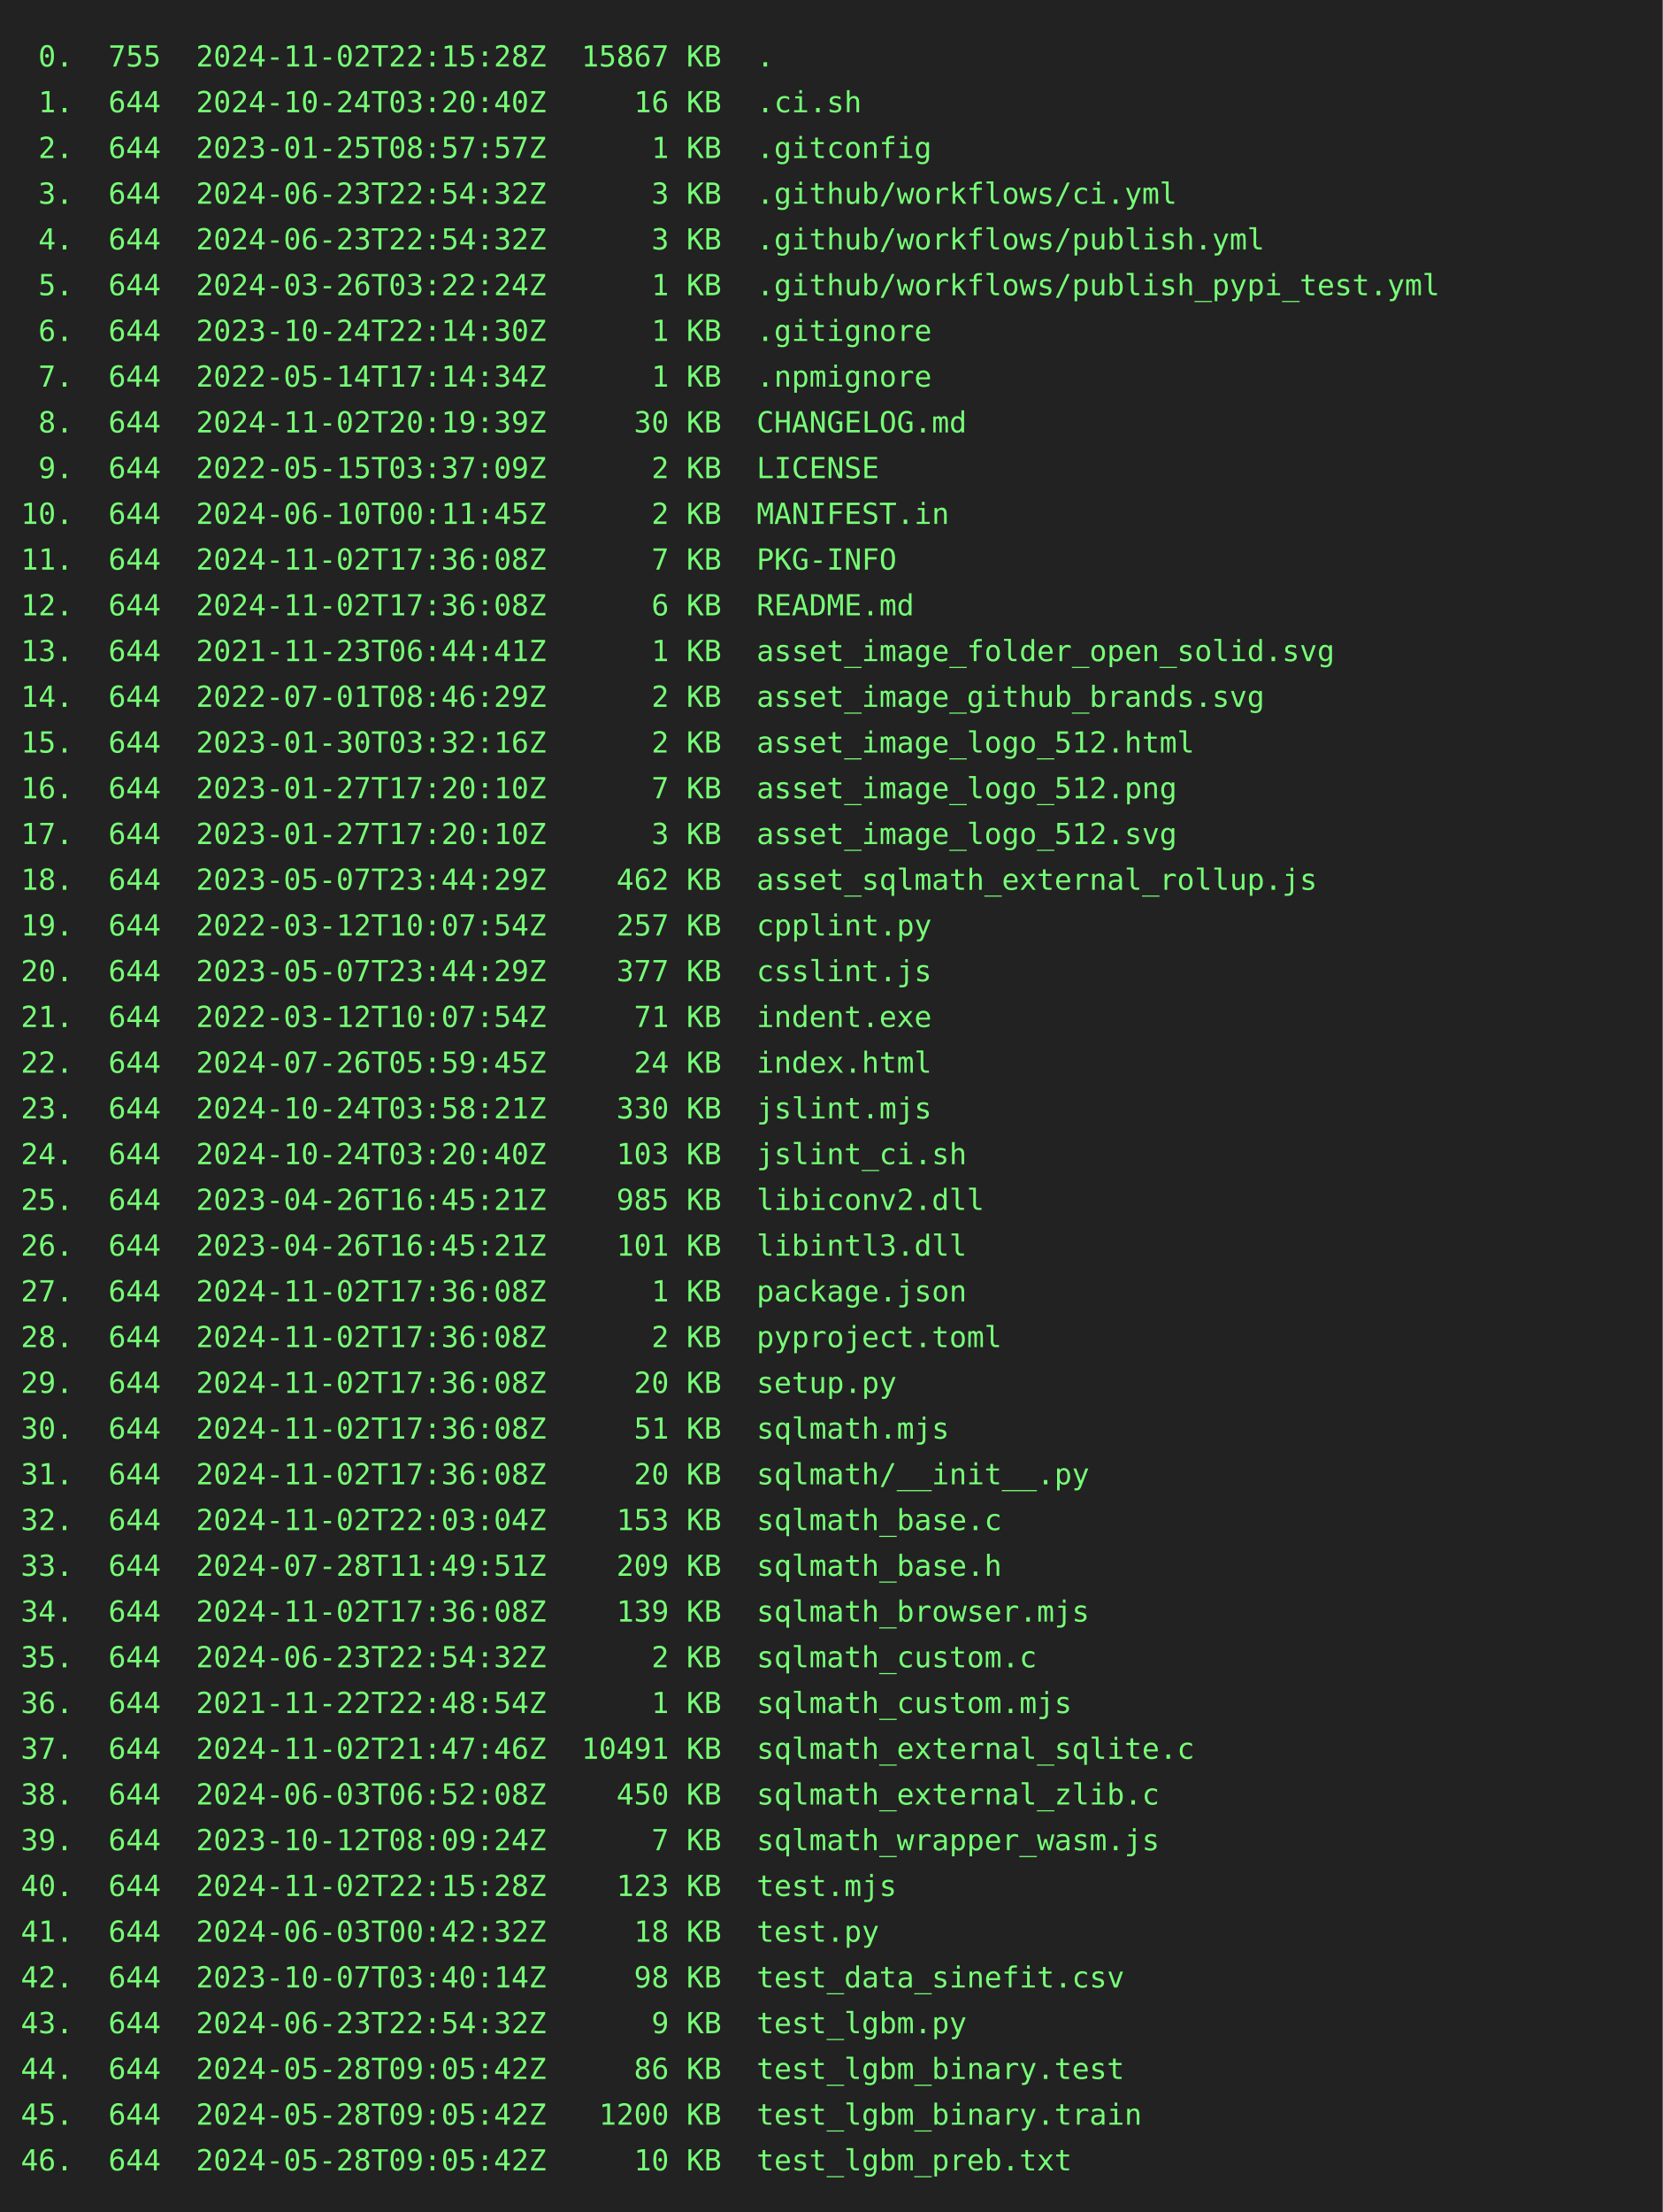
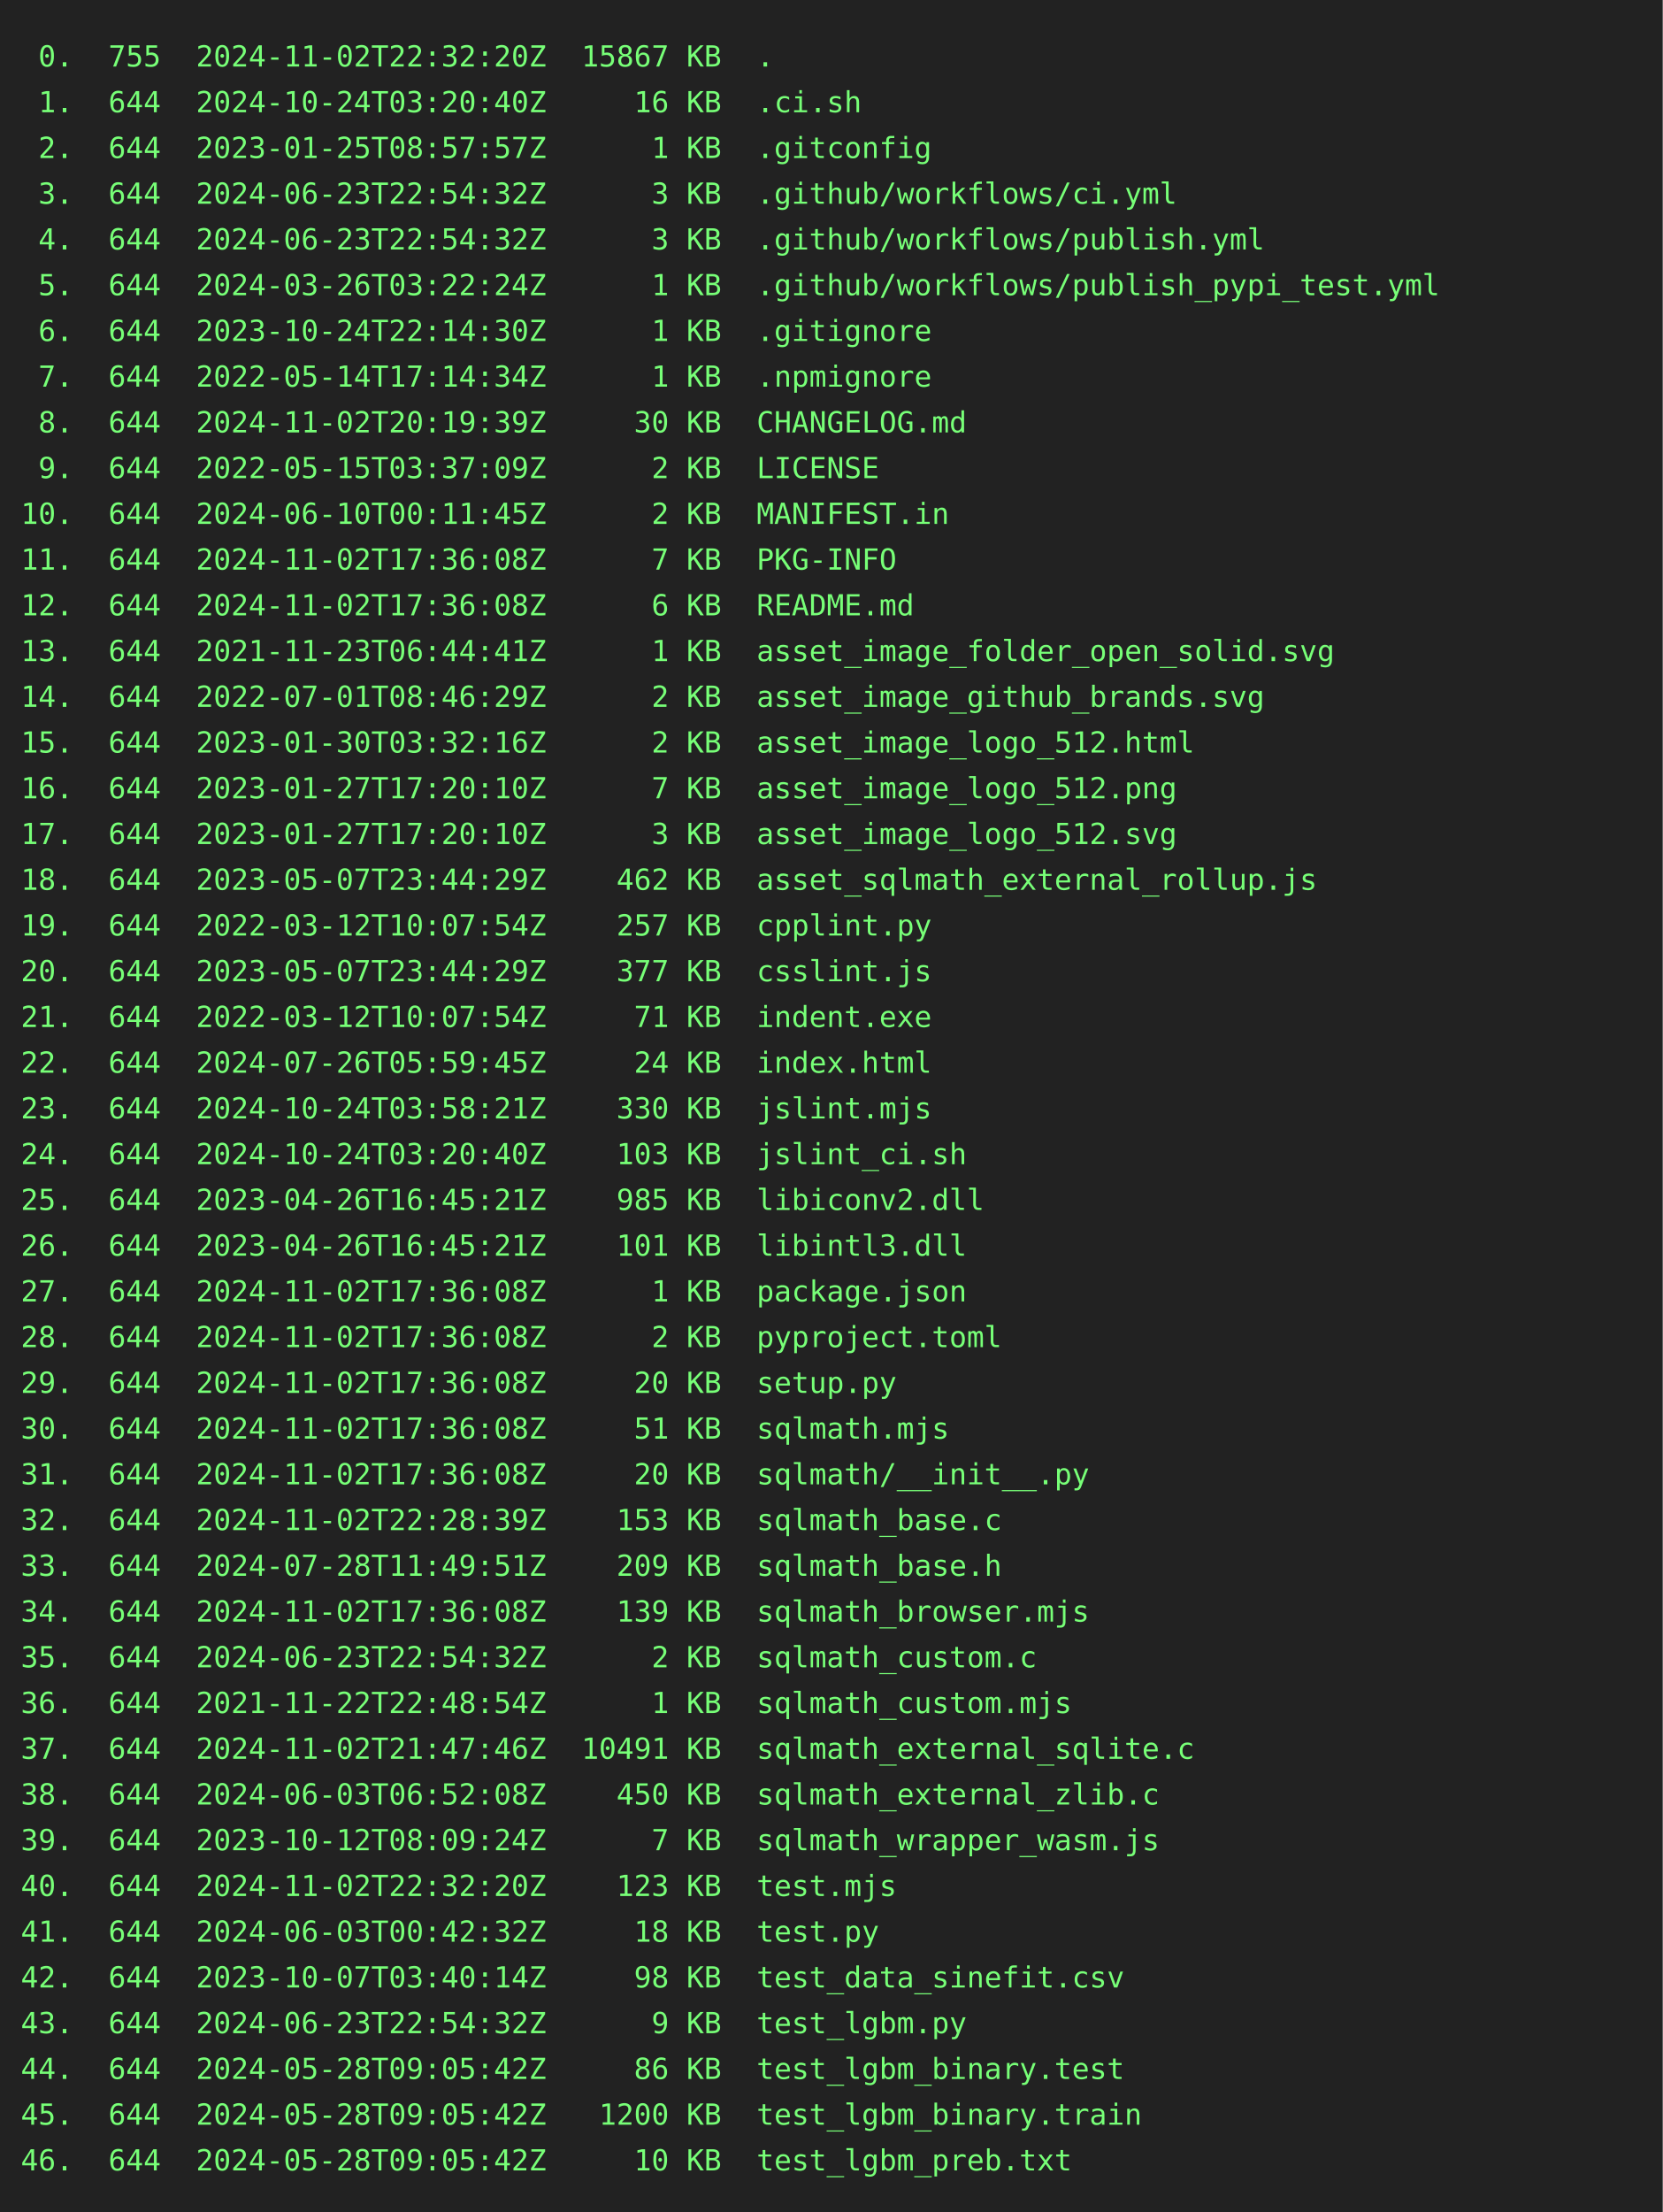
<svg xmlns="http://www.w3.org/2000/svg" height="1064" width="800">
  <rect height="1064" fill="#222" width="800" />
  <text fill="#7f7" font-family="consolas, menlo, monospace" font-size="14" xml:space="preserve">
-     <tspan lengthAdjust="spacingAndGlyphs" textLength="768" x="10" y="32"> 0.  755  2024-11-02T22:15:28Z  15867 KB  .                                                      </tspan>
+     <tspan lengthAdjust="spacingAndGlyphs" textLength="768" x="10" y="32"> 0.  755  2024-11-02T22:32:20Z  15867 KB  .                                                      </tspan>
    <tspan lengthAdjust="spacingAndGlyphs" textLength="768" x="10" y="54"> 1.  644  2024-10-24T03:20:40Z     16 KB  .ci.sh                                                 </tspan>
    <tspan lengthAdjust="spacingAndGlyphs" textLength="768" x="10" y="76"> 2.  644  2023-01-25T08:57:57Z      1 KB  .gitconfig                                             </tspan>
    <tspan lengthAdjust="spacingAndGlyphs" textLength="768" x="10" y="98"> 3.  644  2024-06-23T22:54:32Z      3 KB  .github/workflows/ci.yml                               </tspan>
    <tspan lengthAdjust="spacingAndGlyphs" textLength="768" x="10" y="120"> 4.  644  2024-06-23T22:54:32Z      3 KB  .github/workflows/publish.yml                          </tspan>
    <tspan lengthAdjust="spacingAndGlyphs" textLength="768" x="10" y="142"> 5.  644  2024-03-26T03:22:24Z      1 KB  .github/workflows/publish_pypi_test.yml                </tspan>
    <tspan lengthAdjust="spacingAndGlyphs" textLength="768" x="10" y="164"> 6.  644  2023-10-24T22:14:30Z      1 KB  .gitignore                                             </tspan>
    <tspan lengthAdjust="spacingAndGlyphs" textLength="768" x="10" y="186"> 7.  644  2022-05-14T17:14:34Z      1 KB  .npmignore                                             </tspan>
    <tspan lengthAdjust="spacingAndGlyphs" textLength="768" x="10" y="208"> 8.  644  2024-11-02T20:19:39Z     30 KB  CHANGELOG.md                                           </tspan>
    <tspan lengthAdjust="spacingAndGlyphs" textLength="768" x="10" y="230"> 9.  644  2022-05-15T03:37:09Z      2 KB  LICENSE                                                </tspan>
    <tspan lengthAdjust="spacingAndGlyphs" textLength="768" x="10" y="252">10.  644  2024-06-10T00:11:45Z      2 KB  MANIFEST.in                                            </tspan>
    <tspan lengthAdjust="spacingAndGlyphs" textLength="768" x="10" y="274">11.  644  2024-11-02T17:36:08Z      7 KB  PKG-INFO                                               </tspan>
    <tspan lengthAdjust="spacingAndGlyphs" textLength="768" x="10" y="296">12.  644  2024-11-02T17:36:08Z      6 KB  README.md                                              </tspan>
    <tspan lengthAdjust="spacingAndGlyphs" textLength="768" x="10" y="318">13.  644  2021-11-23T06:44:41Z      1 KB  asset_image_folder_open_solid.svg                      </tspan>
    <tspan lengthAdjust="spacingAndGlyphs" textLength="768" x="10" y="340">14.  644  2022-07-01T08:46:29Z      2 KB  asset_image_github_brands.svg                          </tspan>
    <tspan lengthAdjust="spacingAndGlyphs" textLength="768" x="10" y="362">15.  644  2023-01-30T03:32:16Z      2 KB  asset_image_logo_512.html                              </tspan>
    <tspan lengthAdjust="spacingAndGlyphs" textLength="768" x="10" y="384">16.  644  2023-01-27T17:20:10Z      7 KB  asset_image_logo_512.png                               </tspan>
    <tspan lengthAdjust="spacingAndGlyphs" textLength="768" x="10" y="406">17.  644  2023-01-27T17:20:10Z      3 KB  asset_image_logo_512.svg                               </tspan>
    <tspan lengthAdjust="spacingAndGlyphs" textLength="768" x="10" y="428">18.  644  2023-05-07T23:44:29Z    462 KB  asset_sqlmath_external_rollup.js                       </tspan>
    <tspan lengthAdjust="spacingAndGlyphs" textLength="768" x="10" y="450">19.  644  2022-03-12T10:07:54Z    257 KB  cpplint.py                                             </tspan>
    <tspan lengthAdjust="spacingAndGlyphs" textLength="768" x="10" y="472">20.  644  2023-05-07T23:44:29Z    377 KB  csslint.js                                             </tspan>
    <tspan lengthAdjust="spacingAndGlyphs" textLength="768" x="10" y="494">21.  644  2022-03-12T10:07:54Z     71 KB  indent.exe                                             </tspan>
    <tspan lengthAdjust="spacingAndGlyphs" textLength="768" x="10" y="516">22.  644  2024-07-26T05:59:45Z     24 KB  index.html                                             </tspan>
    <tspan lengthAdjust="spacingAndGlyphs" textLength="768" x="10" y="538">23.  644  2024-10-24T03:58:21Z    330 KB  jslint.mjs                                             </tspan>
    <tspan lengthAdjust="spacingAndGlyphs" textLength="768" x="10" y="560">24.  644  2024-10-24T03:20:40Z    103 KB  jslint_ci.sh                                           </tspan>
    <tspan lengthAdjust="spacingAndGlyphs" textLength="768" x="10" y="582">25.  644  2023-04-26T16:45:21Z    985 KB  libiconv2.dll                                          </tspan>
    <tspan lengthAdjust="spacingAndGlyphs" textLength="768" x="10" y="604">26.  644  2023-04-26T16:45:21Z    101 KB  libintl3.dll                                           </tspan>
    <tspan lengthAdjust="spacingAndGlyphs" textLength="768" x="10" y="626">27.  644  2024-11-02T17:36:08Z      1 KB  package.json                                           </tspan>
    <tspan lengthAdjust="spacingAndGlyphs" textLength="768" x="10" y="648">28.  644  2024-11-02T17:36:08Z      2 KB  pyproject.toml                                         </tspan>
    <tspan lengthAdjust="spacingAndGlyphs" textLength="768" x="10" y="670">29.  644  2024-11-02T17:36:08Z     20 KB  setup.py                                               </tspan>
    <tspan lengthAdjust="spacingAndGlyphs" textLength="768" x="10" y="692">30.  644  2024-11-02T17:36:08Z     51 KB  sqlmath.mjs                                            </tspan>
    <tspan lengthAdjust="spacingAndGlyphs" textLength="768" x="10" y="714">31.  644  2024-11-02T17:36:08Z     20 KB  sqlmath/__init__.py                                    </tspan>
-     <tspan lengthAdjust="spacingAndGlyphs" textLength="768" x="10" y="736">32.  644  2024-11-02T22:03:04Z    153 KB  sqlmath_base.c                                         </tspan>
+     <tspan lengthAdjust="spacingAndGlyphs" textLength="768" x="10" y="736">32.  644  2024-11-02T22:28:39Z    153 KB  sqlmath_base.c                                         </tspan>
    <tspan lengthAdjust="spacingAndGlyphs" textLength="768" x="10" y="758">33.  644  2024-07-28T11:49:51Z    209 KB  sqlmath_base.h                                         </tspan>
    <tspan lengthAdjust="spacingAndGlyphs" textLength="768" x="10" y="780">34.  644  2024-11-02T17:36:08Z    139 KB  sqlmath_browser.mjs                                    </tspan>
    <tspan lengthAdjust="spacingAndGlyphs" textLength="768" x="10" y="802">35.  644  2024-06-23T22:54:32Z      2 KB  sqlmath_custom.c                                       </tspan>
    <tspan lengthAdjust="spacingAndGlyphs" textLength="768" x="10" y="824">36.  644  2021-11-22T22:48:54Z      1 KB  sqlmath_custom.mjs                                     </tspan>
    <tspan lengthAdjust="spacingAndGlyphs" textLength="768" x="10" y="846">37.  644  2024-11-02T21:47:46Z  10491 KB  sqlmath_external_sqlite.c                              </tspan>
    <tspan lengthAdjust="spacingAndGlyphs" textLength="768" x="10" y="868">38.  644  2024-06-03T06:52:08Z    450 KB  sqlmath_external_zlib.c                                </tspan>
    <tspan lengthAdjust="spacingAndGlyphs" textLength="768" x="10" y="890">39.  644  2023-10-12T08:09:24Z      7 KB  sqlmath_wrapper_wasm.js                                </tspan>
-     <tspan lengthAdjust="spacingAndGlyphs" textLength="768" x="10" y="912">40.  644  2024-11-02T22:15:28Z    123 KB  test.mjs                                               </tspan>
+     <tspan lengthAdjust="spacingAndGlyphs" textLength="768" x="10" y="912">40.  644  2024-11-02T22:32:20Z    123 KB  test.mjs                                               </tspan>
    <tspan lengthAdjust="spacingAndGlyphs" textLength="768" x="10" y="934">41.  644  2024-06-03T00:42:32Z     18 KB  test.py                                                </tspan>
    <tspan lengthAdjust="spacingAndGlyphs" textLength="768" x="10" y="956">42.  644  2023-10-07T03:40:14Z     98 KB  test_data_sinefit.csv                                  </tspan>
    <tspan lengthAdjust="spacingAndGlyphs" textLength="768" x="10" y="978">43.  644  2024-06-23T22:54:32Z      9 KB  test_lgbm.py                                           </tspan>
    <tspan lengthAdjust="spacingAndGlyphs" textLength="768" x="10" y="1000">44.  644  2024-05-28T09:05:42Z     86 KB  test_lgbm_binary.test                                  </tspan>
    <tspan lengthAdjust="spacingAndGlyphs" textLength="768" x="10" y="1022">45.  644  2024-05-28T09:05:42Z   1200 KB  test_lgbm_binary.train                                 </tspan>
    <tspan lengthAdjust="spacingAndGlyphs" textLength="768" x="10" y="1044">46.  644  2024-05-28T09:05:42Z     10 KB  test_lgbm_preb.txt                                     </tspan>
  </text>
</svg>
